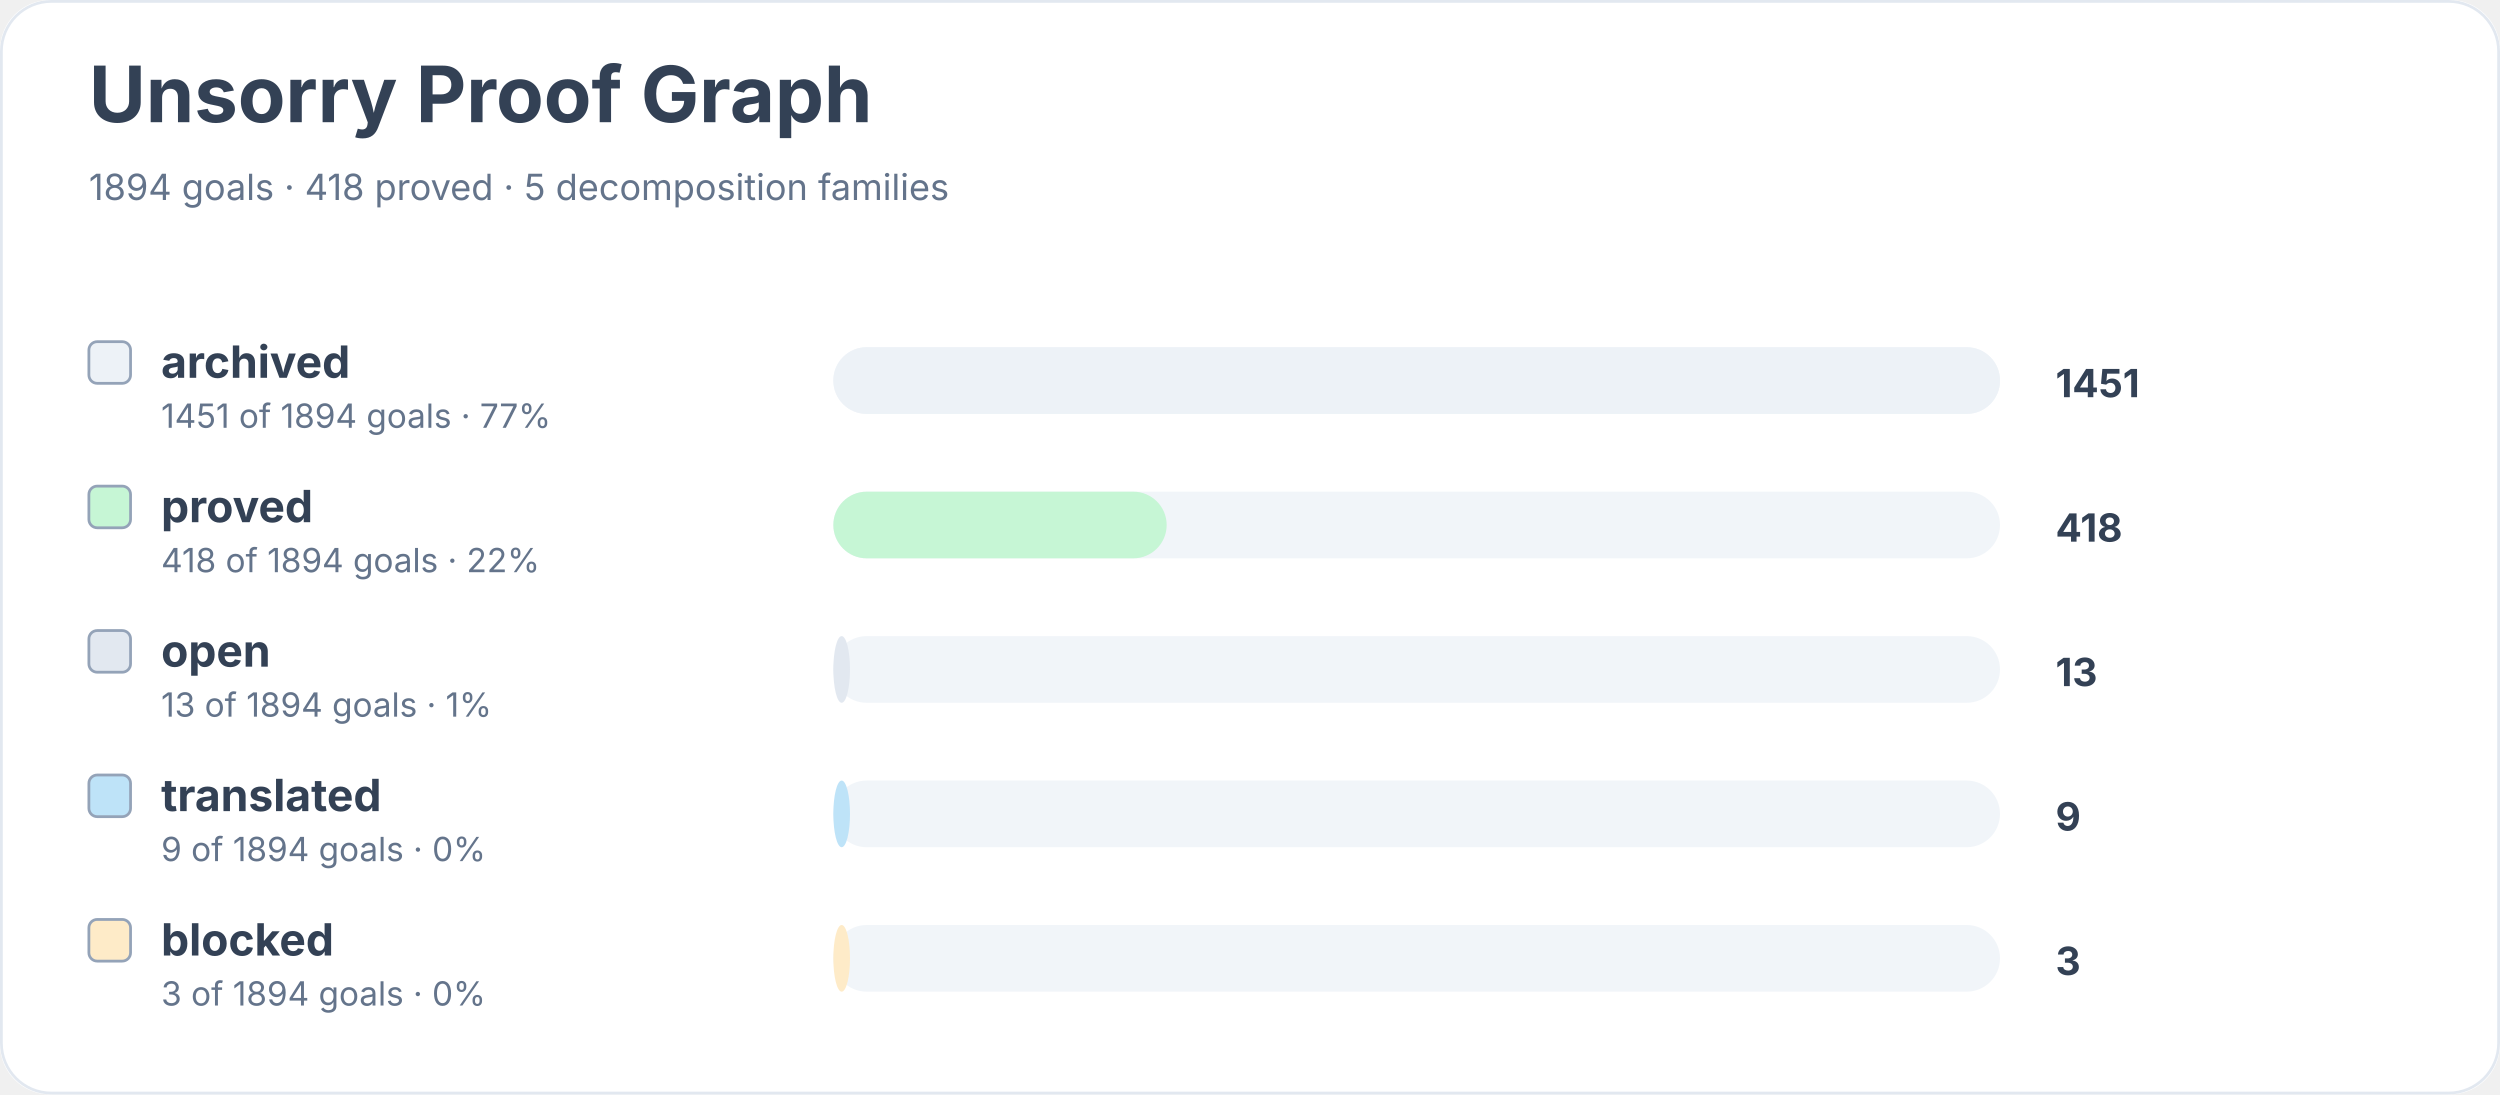
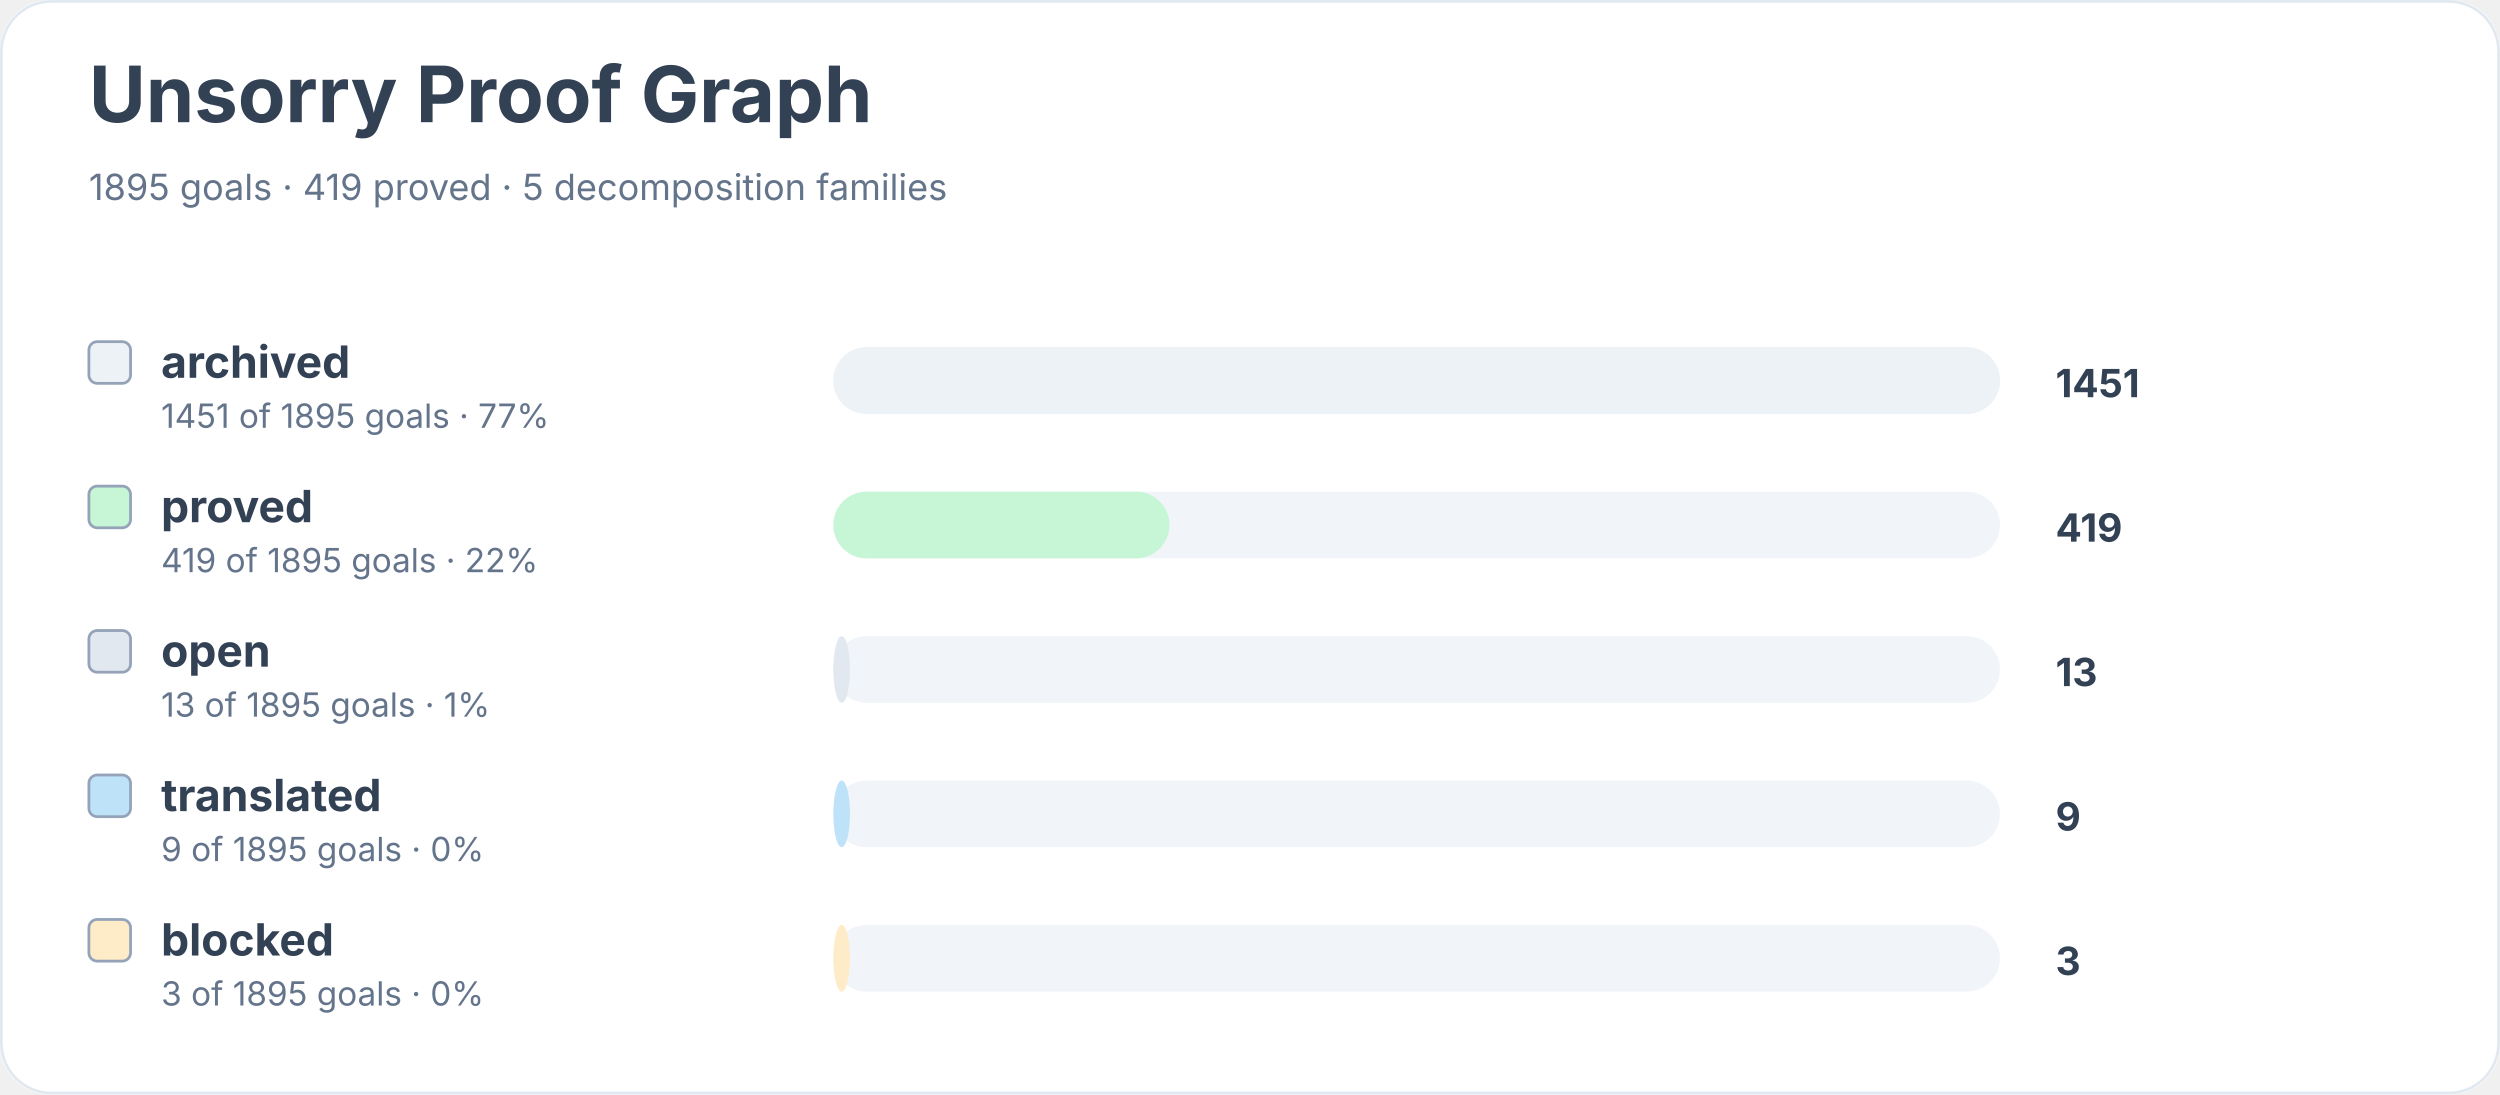
<svg xmlns="http://www.w3.org/2000/svg" width="900" height="394" viewBox="0 0 900 394" role="img" aria-labelledby="title desc">
  <rect width="900" height="100%" rx="18" fill="#ffffff" />
  <rect x="0.5" y="0.5" width="899" height="393" rx="18" fill="none" stroke="#e2e8f0" />
  <text x="32" y="44" font-family="Inter, system-ui, sans-serif" font-size="28" font-weight="700" fill="#334155">Unsorry Proof Graph</text>
-   <text x="32" y="72" font-family="Inter, system-ui, sans-serif" font-size="13" fill="#64748b">1894 goals · 418 proved · 5 decomposition families</text>
+   <text x="32" y="72" font-family="Inter, system-ui, sans-serif" font-size="13" fill="#64748b">1895 goals · 419 proved · 5 decomposition families</text>
  <rect x="32" y="123" width="15" height="15" rx="3" fill="#edf2f7" stroke="#94a3b8" />
  <text x="58" y="136" font-family="Inter, system-ui, sans-serif" font-size="16" font-weight="650" fill="#334155">archived</text>
-   <text x="58" y="154" font-family="Inter, system-ui, sans-serif" font-size="12" fill="#64748b">1451 of 1894 goals · 77%</text>
+   <text x="58" y="154" font-family="Inter, system-ui, sans-serif" font-size="12" fill="#64748b">1451 of 1895 goals · 77%</text>
  <rect x="300" y="125" width="420" height="24" rx="12" fill="#f1f5f9" />
  <rect x="300" y="125" width="420" height="24" rx="12" fill="#edf2f7" />
  <text x="740" y="143" font-family="Inter, system-ui, sans-serif" font-size="14" font-weight="700" fill="#334155">1451</text>
  <rect x="32" y="175" width="15" height="15" rx="3" fill="#c6f6d5" stroke="#94a3b8" />
  <text x="58" y="188" font-family="Inter, system-ui, sans-serif" font-size="16" font-weight="650" fill="#334155">proved</text>
-   <text x="58" y="206" font-family="Inter, system-ui, sans-serif" font-size="12" fill="#64748b">418 of 1894 goals · 22%</text>
+   <text x="58" y="206" font-family="Inter, system-ui, sans-serif" font-size="12" fill="#64748b">419 of 1895 goals · 22%</text>
  <rect x="300" y="177" width="420" height="24" rx="12" fill="#f1f5f9" />
-   <rect x="300" y="177" width="120" height="24" rx="12" fill="#c6f6d5" />
-   <text x="740" y="195" font-family="Inter, system-ui, sans-serif" font-size="14" font-weight="700" fill="#334155">418</text>
+   <rect x="300" y="177" width="121" height="24" rx="12" fill="#c6f6d5" />
+   <text x="740" y="195" font-family="Inter, system-ui, sans-serif" font-size="14" font-weight="700" fill="#334155">419</text>
  <rect x="32" y="227" width="15" height="15" rx="3" fill="#e2e8f0" stroke="#94a3b8" />
  <text x="58" y="240" font-family="Inter, system-ui, sans-serif" font-size="16" font-weight="650" fill="#334155">open</text>
-   <text x="58" y="258" font-family="Inter, system-ui, sans-serif" font-size="12" fill="#64748b">13 of 1894 goals · 1%</text>
+   <text x="58" y="258" font-family="Inter, system-ui, sans-serif" font-size="12" fill="#64748b">13 of 1895 goals · 1%</text>
  <rect x="300" y="229" width="420" height="24" rx="12" fill="#f1f5f9" />
  <rect x="300" y="229" width="6" height="24" rx="12" fill="#e2e8f0" />
  <text x="740" y="247" font-family="Inter, system-ui, sans-serif" font-size="14" font-weight="700" fill="#334155">13</text>
  <rect x="32" y="279" width="15" height="15" rx="3" fill="#bee3f8" stroke="#94a3b8" />
  <text x="58" y="292" font-family="Inter, system-ui, sans-serif" font-size="16" font-weight="650" fill="#334155">translated</text>
-   <text x="58" y="310" font-family="Inter, system-ui, sans-serif" font-size="12" fill="#64748b">9 of 1894 goals · 0%</text>
+   <text x="58" y="310" font-family="Inter, system-ui, sans-serif" font-size="12" fill="#64748b">9 of 1895 goals · 0%</text>
  <rect x="300" y="281" width="420" height="24" rx="12" fill="#f1f5f9" />
  <rect x="300" y="281" width="6" height="24" rx="12" fill="#bee3f8" />
  <text x="740" y="299" font-family="Inter, system-ui, sans-serif" font-size="14" font-weight="700" fill="#334155">9</text>
  <rect x="32" y="331" width="15" height="15" rx="3" fill="#feebc8" stroke="#94a3b8" />
  <text x="58" y="344" font-family="Inter, system-ui, sans-serif" font-size="16" font-weight="650" fill="#334155">blocked</text>
-   <text x="58" y="362" font-family="Inter, system-ui, sans-serif" font-size="12" fill="#64748b">3 of 1894 goals · 0%</text>
+   <text x="58" y="362" font-family="Inter, system-ui, sans-serif" font-size="12" fill="#64748b">3 of 1895 goals · 0%</text>
  <rect x="300" y="333" width="420" height="24" rx="12" fill="#f1f5f9" />
  <rect x="300" y="333" width="6" height="24" rx="12" fill="#feebc8" />
  <text x="740" y="351" font-family="Inter, system-ui, sans-serif" font-size="14" font-weight="700" fill="#334155">3</text>
</svg>
